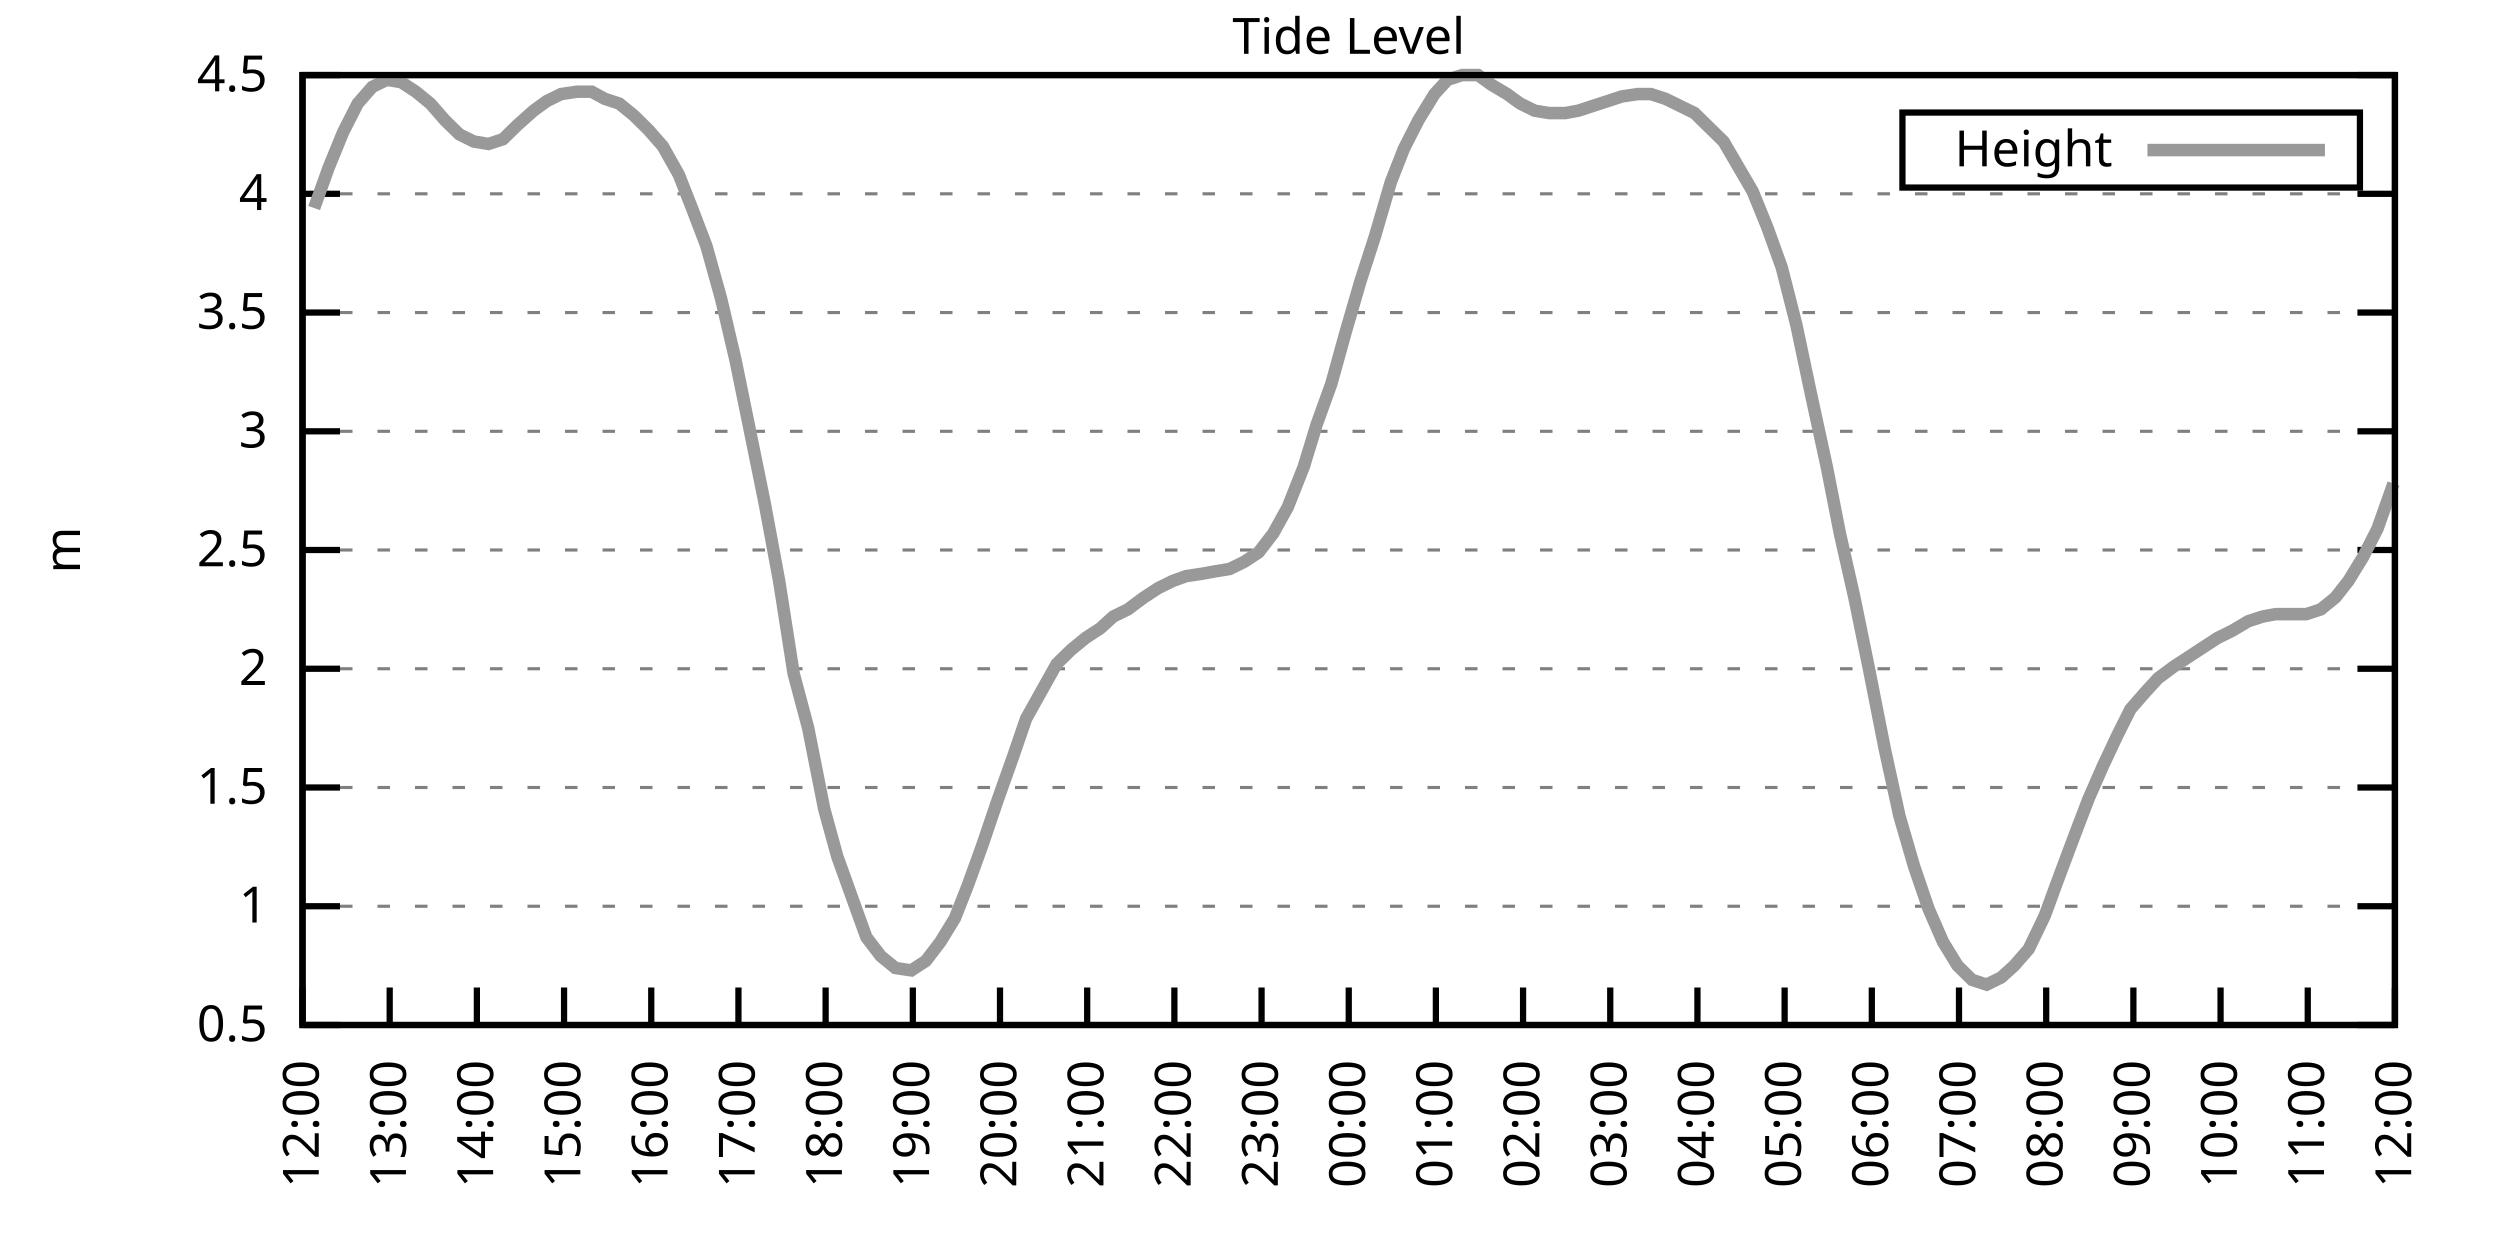
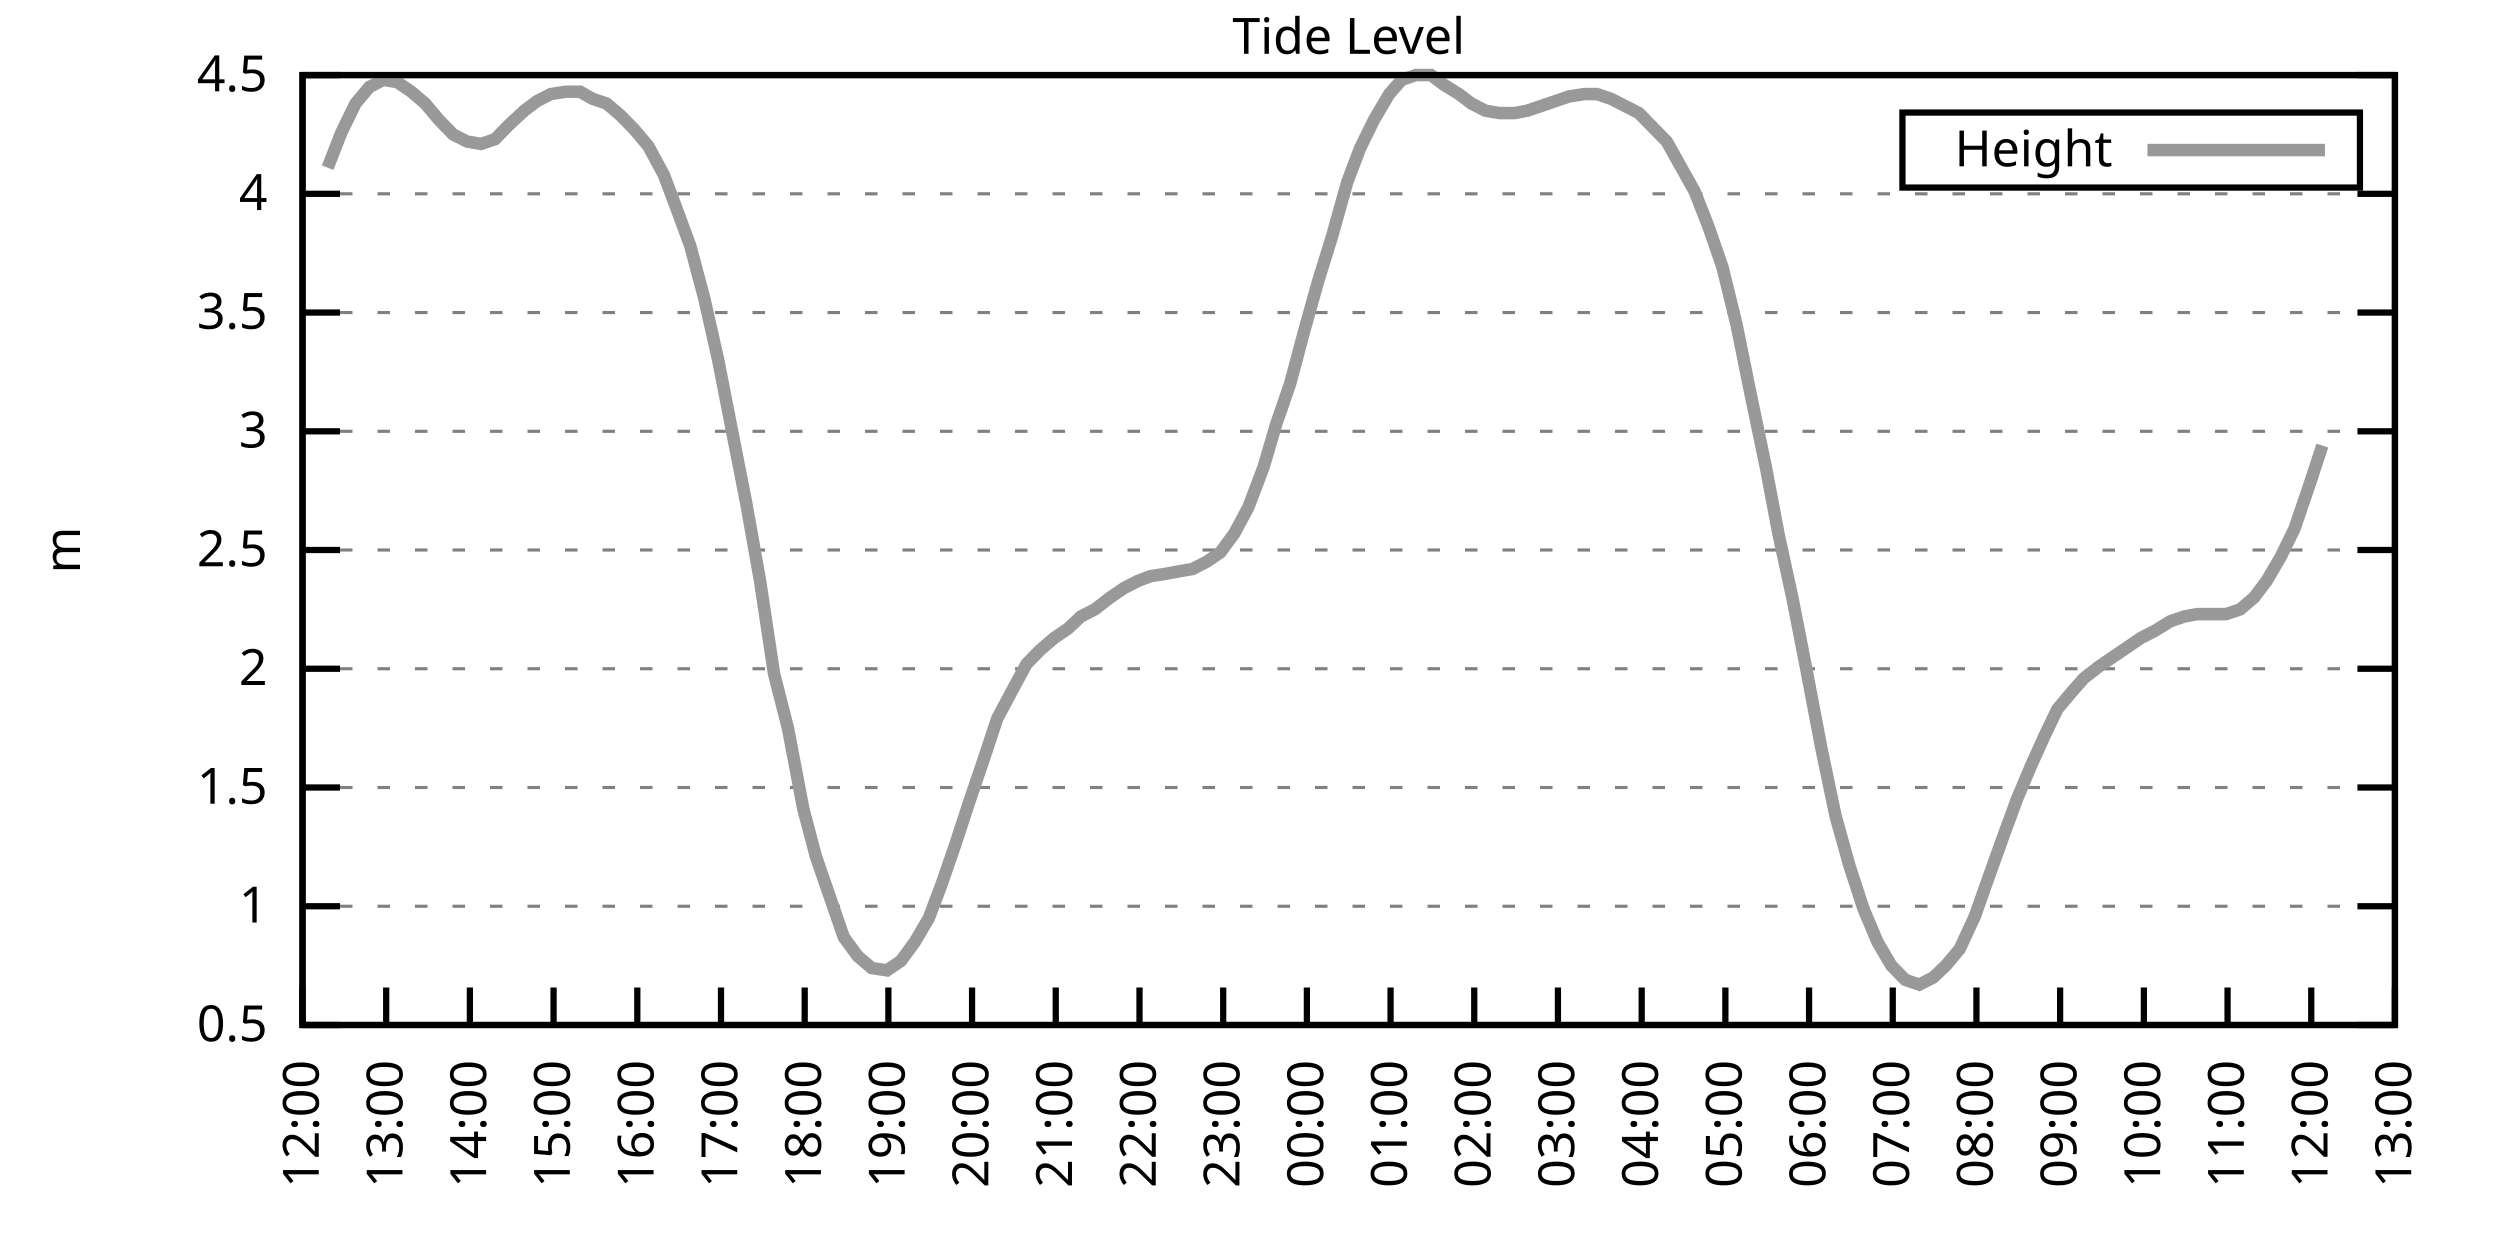
<svg xmlns="http://www.w3.org/2000/svg" xmlns:xlink="http://www.w3.org/1999/xlink" width="400" height="200" viewBox="0 0 400 200">
  <g id="gnuplot_canvas">
    <rect x="0" y="0" width="400" height="200" fill="none" />
    <defs>
      <circle id="gpDot" r="0.5" stroke-width="0.5" stroke="currentColor" />
      <path id="gpPt0" stroke-width="0.333" stroke="currentColor" d="M-1,0 h2 M0,-1 v2" />
      <path id="gpPt1" stroke-width="0.333" stroke="currentColor" d="M-1,-1 L1,1 M1,-1 L-1,1" />
      <path id="gpPt2" stroke-width="0.333" stroke="currentColor" d="M-1,0 L1,0 M0,-1 L0,1 M-1,-1 L1,1 M-1,1 L1,-1" />
      <rect id="gpPt3" stroke-width="0.333" stroke="currentColor" x="-1" y="-1" width="2" height="2" />
      <rect id="gpPt4" stroke-width="0.333" stroke="currentColor" fill="currentColor" x="-1" y="-1" width="2" height="2" />
      <circle id="gpPt5" stroke-width="0.333" stroke="currentColor" cx="0" cy="0" r="1" />
      <use xlink:href="#gpPt5" id="gpPt6" fill="currentColor" stroke="none" />
      <path id="gpPt7" stroke-width="0.333" stroke="currentColor" d="M0,-1.33 L-1.33,0.67 L1.33,0.67 z" />
      <use xlink:href="#gpPt7" id="gpPt8" fill="currentColor" stroke="none" />
      <use xlink:href="#gpPt7" id="gpPt9" stroke="currentColor" transform="rotate(180)" />
      <use xlink:href="#gpPt9" id="gpPt10" fill="currentColor" stroke="none" />
      <use xlink:href="#gpPt3" id="gpPt11" stroke="currentColor" transform="rotate(45)" />
      <use xlink:href="#gpPt11" id="gpPt12" fill="currentColor" stroke="none" />
      <path id="gpPt13" stroke-width="0.333" stroke="currentColor" d="M0,1.330 L1.265,0.411 L0.782,-1.067 L-0.782,-1.076 L-1.265,0.411 z" />
      <use xlink:href="#gpPt13" id="gpPt14" fill="currentColor" stroke="none" />
      <filter id="textbox" filterUnits="objectBoundingBox" x="0" y="0" height="1" width="1">
        <feFlood flood-color="white" flood-opacity="1" result="bgnd" />
        <feComposite in="SourceGraphic" in2="bgnd" operator="atop" />
      </filter>
      <filter id="greybox" filterUnits="objectBoundingBox" x="0" y="0" height="1" width="1">
        <feFlood flood-color="lightgrey" flood-opacity="1" result="grey" />
        <feComposite in="SourceGraphic" in2="grey" operator="atop" />
      </filter>
    </defs>
    <g fill="none" color="white" stroke="currentColor" stroke-width="1.00" stroke-linecap="butt" stroke-linejoin="miter">
</g>
    <g fill="none" color="black" stroke="currentColor" stroke-width="1.00" stroke-linecap="butt" stroke-linejoin="miter">
      <g stroke="none" shape-rendering="crispEdges">
        <polygon fill="rgb(255, 255, 255)" points="48.40,164.00 383.18,164.00 383.18,12.02 48.40,12.02 " />
      </g>
    </g>
    <g fill="none" color="black" stroke="currentColor" stroke-width="1.00" stroke-linecap="butt" stroke-linejoin="miter">
</g>
    <g fill="none" color="black" stroke="black" stroke-width="0.50" stroke-linecap="butt" stroke-linejoin="miter">
</g>
    <g fill="none" color="gray" stroke="currentColor" stroke-width="0.50" stroke-linecap="butt" stroke-linejoin="miter">
      <path stroke="gray" stroke-dasharray="2,4" class="gridline" d="M48.40,164.00 L383.19,164.00  " />
    </g>
    <g fill="none" color="gray" stroke="gray" stroke-width="1.00" stroke-linecap="butt" stroke-linejoin="miter">
</g>
    <g fill="none" color="black" stroke="currentColor" stroke-width="1.00" stroke-linecap="butt" stroke-linejoin="miter">
      <path stroke="black" d="M48.40,164.00 L54.40,164.00 M383.19,164.00 L377.19,164.00  " />
      <g transform="translate(42.80,166.60)" stroke="none" fill="black" font-family="Sans" font-size="8.00" text-anchor="end">
        <text>
          <tspan font-family="Sans"> 0.5</tspan>
        </text>
      </g>
    </g>
    <g fill="none" color="black" stroke="currentColor" stroke-width="1.00" stroke-linecap="butt" stroke-linejoin="miter">
</g>
    <g fill="none" color="black" stroke="black" stroke-width="0.50" stroke-linecap="butt" stroke-linejoin="miter">
</g>
    <g fill="none" color="gray" stroke="currentColor" stroke-width="0.50" stroke-linecap="butt" stroke-linejoin="miter">
      <path stroke="gray" stroke-dasharray="2,4" class="gridline" d="M48.40,145.00 L383.19,145.00  " />
    </g>
    <g fill="none" color="gray" stroke="gray" stroke-width="1.00" stroke-linecap="butt" stroke-linejoin="miter">
</g>
    <g fill="none" color="black" stroke="currentColor" stroke-width="1.00" stroke-linecap="butt" stroke-linejoin="miter">
      <path stroke="black" d="M48.40,145.00 L54.40,145.00 M383.19,145.00 L377.19,145.00  " />
      <g transform="translate(42.80,147.60)" stroke="none" fill="black" font-family="Sans" font-size="8.00" text-anchor="end">
        <text>
          <tspan font-family="Sans"> 1</tspan>
        </text>
      </g>
    </g>
    <g fill="none" color="black" stroke="currentColor" stroke-width="1.00" stroke-linecap="butt" stroke-linejoin="miter">
</g>
    <g fill="none" color="black" stroke="black" stroke-width="0.50" stroke-linecap="butt" stroke-linejoin="miter">
</g>
    <g fill="none" color="gray" stroke="currentColor" stroke-width="0.50" stroke-linecap="butt" stroke-linejoin="miter">
      <path stroke="gray" stroke-dasharray="2,4" class="gridline" d="M48.40,126.00 L383.19,126.00  " />
    </g>
    <g fill="none" color="gray" stroke="gray" stroke-width="1.00" stroke-linecap="butt" stroke-linejoin="miter">
</g>
    <g fill="none" color="black" stroke="currentColor" stroke-width="1.00" stroke-linecap="butt" stroke-linejoin="miter">
      <path stroke="black" d="M48.40,126.00 L54.40,126.00 M383.19,126.00 L377.19,126.00  " />
      <g transform="translate(42.80,128.60)" stroke="none" fill="black" font-family="Sans" font-size="8.00" text-anchor="end">
        <text>
          <tspan font-family="Sans"> 1.5</tspan>
        </text>
      </g>
    </g>
    <g fill="none" color="black" stroke="currentColor" stroke-width="1.00" stroke-linecap="butt" stroke-linejoin="miter">
</g>
    <g fill="none" color="black" stroke="black" stroke-width="0.50" stroke-linecap="butt" stroke-linejoin="miter">
</g>
    <g fill="none" color="gray" stroke="currentColor" stroke-width="0.50" stroke-linecap="butt" stroke-linejoin="miter">
      <path stroke="gray" stroke-dasharray="2,4" class="gridline" d="M48.40,107.00 L383.19,107.00  " />
    </g>
    <g fill="none" color="gray" stroke="gray" stroke-width="1.00" stroke-linecap="butt" stroke-linejoin="miter">
</g>
    <g fill="none" color="black" stroke="currentColor" stroke-width="1.00" stroke-linecap="butt" stroke-linejoin="miter">
      <path stroke="black" d="M48.40,107.00 L54.40,107.00 M383.19,107.00 L377.19,107.00  " />
      <g transform="translate(42.80,109.60)" stroke="none" fill="black" font-family="Sans" font-size="8.00" text-anchor="end">
        <text>
          <tspan font-family="Sans"> 2</tspan>
        </text>
      </g>
    </g>
    <g fill="none" color="black" stroke="currentColor" stroke-width="1.00" stroke-linecap="butt" stroke-linejoin="miter">
</g>
    <g fill="none" color="black" stroke="black" stroke-width="0.50" stroke-linecap="butt" stroke-linejoin="miter">
</g>
    <g fill="none" color="gray" stroke="currentColor" stroke-width="0.50" stroke-linecap="butt" stroke-linejoin="miter">
      <path stroke="gray" stroke-dasharray="2,4" class="gridline" d="M48.40,88.00 L383.19,88.00  " />
    </g>
    <g fill="none" color="gray" stroke="gray" stroke-width="1.00" stroke-linecap="butt" stroke-linejoin="miter">
</g>
    <g fill="none" color="black" stroke="currentColor" stroke-width="1.00" stroke-linecap="butt" stroke-linejoin="miter">
      <path stroke="black" d="M48.40,88.00 L54.40,88.00 M383.19,88.00 L377.19,88.00  " />
      <g transform="translate(42.80,90.60)" stroke="none" fill="black" font-family="Sans" font-size="8.00" text-anchor="end">
        <text>
          <tspan font-family="Sans"> 2.5</tspan>
        </text>
      </g>
    </g>
    <g fill="none" color="black" stroke="currentColor" stroke-width="1.00" stroke-linecap="butt" stroke-linejoin="miter">
</g>
    <g fill="none" color="black" stroke="black" stroke-width="0.50" stroke-linecap="butt" stroke-linejoin="miter">
</g>
    <g fill="none" color="gray" stroke="currentColor" stroke-width="0.50" stroke-linecap="butt" stroke-linejoin="miter">
      <path stroke="gray" stroke-dasharray="2,4" class="gridline" d="M48.40,69.01 L383.19,69.01  " />
    </g>
    <g fill="none" color="gray" stroke="gray" stroke-width="1.00" stroke-linecap="butt" stroke-linejoin="miter">
</g>
    <g fill="none" color="black" stroke="currentColor" stroke-width="1.00" stroke-linecap="butt" stroke-linejoin="miter">
      <path stroke="black" d="M48.40,69.01 L54.40,69.01 M383.19,69.01 L377.19,69.01  " />
      <g transform="translate(42.80,71.61)" stroke="none" fill="black" font-family="Sans" font-size="8.00" text-anchor="end">
        <text>
          <tspan font-family="Sans"> 3</tspan>
        </text>
      </g>
    </g>
    <g fill="none" color="black" stroke="currentColor" stroke-width="1.00" stroke-linecap="butt" stroke-linejoin="miter">
</g>
    <g fill="none" color="black" stroke="black" stroke-width="0.50" stroke-linecap="butt" stroke-linejoin="miter">
</g>
    <g fill="none" color="gray" stroke="currentColor" stroke-width="0.50" stroke-linecap="butt" stroke-linejoin="miter">
      <path stroke="gray" stroke-dasharray="2,4" class="gridline" d="M48.40,50.01 L383.19,50.01  " />
    </g>
    <g fill="none" color="gray" stroke="gray" stroke-width="1.00" stroke-linecap="butt" stroke-linejoin="miter">
</g>
    <g fill="none" color="black" stroke="currentColor" stroke-width="1.00" stroke-linecap="butt" stroke-linejoin="miter">
      <path stroke="black" d="M48.40,50.01 L54.40,50.01 M383.19,50.01 L377.19,50.01  " />
      <g transform="translate(42.80,52.61)" stroke="none" fill="black" font-family="Sans" font-size="8.00" text-anchor="end">
        <text>
          <tspan font-family="Sans"> 3.5</tspan>
        </text>
      </g>
    </g>
    <g fill="none" color="black" stroke="currentColor" stroke-width="1.00" stroke-linecap="butt" stroke-linejoin="miter">
</g>
    <g fill="none" color="black" stroke="black" stroke-width="0.50" stroke-linecap="butt" stroke-linejoin="miter">
</g>
    <g fill="none" color="gray" stroke="currentColor" stroke-width="0.50" stroke-linecap="butt" stroke-linejoin="miter">
      <path stroke="gray" stroke-dasharray="2,4" class="gridline" d="M48.40,31.01 L383.19,31.01  " />
    </g>
    <g fill="none" color="gray" stroke="gray" stroke-width="1.00" stroke-linecap="butt" stroke-linejoin="miter">
</g>
    <g fill="none" color="black" stroke="currentColor" stroke-width="1.00" stroke-linecap="butt" stroke-linejoin="miter">
      <path stroke="black" d="M48.40,31.01 L54.40,31.01 M383.19,31.01 L377.19,31.01  " />
      <g transform="translate(42.80,33.61)" stroke="none" fill="black" font-family="Sans" font-size="8.00" text-anchor="end">
        <text>
          <tspan font-family="Sans"> 4</tspan>
        </text>
      </g>
    </g>
    <g fill="none" color="black" stroke="currentColor" stroke-width="1.00" stroke-linecap="butt" stroke-linejoin="miter">
</g>
    <g fill="none" color="black" stroke="black" stroke-width="0.50" stroke-linecap="butt" stroke-linejoin="miter">
</g>
    <g fill="none" color="gray" stroke="currentColor" stroke-width="0.50" stroke-linecap="butt" stroke-linejoin="miter">
      <path stroke="gray" stroke-dasharray="2,4" class="gridline" d="M48.40,12.01 L383.19,12.01  " />
    </g>
    <g fill="none" color="gray" stroke="gray" stroke-width="1.00" stroke-linecap="butt" stroke-linejoin="miter">
</g>
    <g fill="none" color="black" stroke="currentColor" stroke-width="1.00" stroke-linecap="butt" stroke-linejoin="miter">
      <path stroke="black" d="M48.40,12.01 L54.40,12.01 M383.19,12.01 L377.19,12.01  " />
      <g transform="translate(42.80,14.61)" stroke="none" fill="black" font-family="Sans" font-size="8.00" text-anchor="end">
        <text>
          <tspan font-family="Sans"> 4.5</tspan>
        </text>
      </g>
    </g>
    <g fill="none" color="black" stroke="currentColor" stroke-width="1.00" stroke-linecap="butt" stroke-linejoin="miter">
      <path stroke="black" d="M48.40,164.00 L48.40,158.00  " />
      <g transform="translate(51.00,169.60) rotate(270.00)" stroke="none" fill="black" font-family="Sans" font-size="8.00" text-anchor="end">
        <text>
          <tspan font-family="Sans">12:00</tspan>
        </text>
      </g>
    </g>
    <g fill="none" color="black" stroke="currentColor" stroke-width="1.00" stroke-linecap="butt" stroke-linejoin="miter">
-       <path stroke="black" d="M62.35,164.00 L62.35,158.00  " />
-       <g transform="translate(64.95,169.60) rotate(270.00)" stroke="none" fill="black" font-family="Sans" font-size="8.00" text-anchor="end">
+       <path stroke="black" d="M61.79,164.00 L61.79,158.00  " />
+       <g transform="translate(64.39,169.60) rotate(270.00)" stroke="none" fill="black" font-family="Sans" font-size="8.00" text-anchor="end">
        <text>
          <tspan font-family="Sans">13:00</tspan>
        </text>
      </g>
    </g>
    <g fill="none" color="black" stroke="currentColor" stroke-width="1.00" stroke-linecap="butt" stroke-linejoin="miter">
-       <path stroke="black" d="M76.30,164.00 L76.30,158.00  " />
-       <g transform="translate(78.90,169.60) rotate(270.00)" stroke="none" fill="black" font-family="Sans" font-size="8.00" text-anchor="end">
+       <path stroke="black" d="M75.18,164.00 L75.18,158.00  " />
+       <g transform="translate(77.78,169.60) rotate(270.00)" stroke="none" fill="black" font-family="Sans" font-size="8.00" text-anchor="end">
        <text>
          <tspan font-family="Sans">14:00</tspan>
        </text>
      </g>
    </g>
    <g fill="none" color="black" stroke="currentColor" stroke-width="1.00" stroke-linecap="butt" stroke-linejoin="miter">
-       <path stroke="black" d="M90.25,164.00 L90.25,158.00  " />
-       <g transform="translate(92.85,169.60) rotate(270.00)" stroke="none" fill="black" font-family="Sans" font-size="8.00" text-anchor="end">
+       <path stroke="black" d="M88.57,164.00 L88.57,158.00  " />
+       <g transform="translate(91.17,169.60) rotate(270.00)" stroke="none" fill="black" font-family="Sans" font-size="8.00" text-anchor="end">
        <text>
          <tspan font-family="Sans">15:00</tspan>
        </text>
      </g>
    </g>
    <g fill="none" color="black" stroke="currentColor" stroke-width="1.00" stroke-linecap="butt" stroke-linejoin="miter">
-       <path stroke="black" d="M104.20,164.00 L104.20,158.00  " />
-       <g transform="translate(106.80,169.60) rotate(270.00)" stroke="none" fill="black" font-family="Sans" font-size="8.00" text-anchor="end">
+       <path stroke="black" d="M101.97,164.00 L101.97,158.00  " />
+       <g transform="translate(104.57,169.60) rotate(270.00)" stroke="none" fill="black" font-family="Sans" font-size="8.00" text-anchor="end">
        <text>
          <tspan font-family="Sans">16:00</tspan>
        </text>
      </g>
    </g>
    <g fill="none" color="black" stroke="currentColor" stroke-width="1.00" stroke-linecap="butt" stroke-linejoin="miter">
-       <path stroke="black" d="M118.15,164.00 L118.15,158.00  " />
-       <g transform="translate(120.75,169.60) rotate(270.00)" stroke="none" fill="black" font-family="Sans" font-size="8.00" text-anchor="end">
+       <path stroke="black" d="M115.36,164.00 L115.36,158.00  " />
+       <g transform="translate(117.96,169.60) rotate(270.00)" stroke="none" fill="black" font-family="Sans" font-size="8.00" text-anchor="end">
        <text>
          <tspan font-family="Sans">17:00</tspan>
        </text>
      </g>
    </g>
    <g fill="none" color="black" stroke="currentColor" stroke-width="1.00" stroke-linecap="butt" stroke-linejoin="miter">
-       <path stroke="black" d="M132.10,164.00 L132.10,158.00  " />
-       <g transform="translate(134.70,169.60) rotate(270.00)" stroke="none" fill="black" font-family="Sans" font-size="8.00" text-anchor="end">
+       <path stroke="black" d="M128.75,164.00 L128.75,158.00  " />
+       <g transform="translate(131.35,169.60) rotate(270.00)" stroke="none" fill="black" font-family="Sans" font-size="8.00" text-anchor="end">
        <text>
          <tspan font-family="Sans">18:00</tspan>
        </text>
      </g>
    </g>
    <g fill="none" color="black" stroke="currentColor" stroke-width="1.00" stroke-linecap="butt" stroke-linejoin="miter">
-       <path stroke="black" d="M146.05,164.00 L146.05,158.00  " />
-       <g transform="translate(148.65,169.60) rotate(270.00)" stroke="none" fill="black" font-family="Sans" font-size="8.00" text-anchor="end">
+       <path stroke="black" d="M142.14,164.00 L142.14,158.00  " />
+       <g transform="translate(144.74,169.60) rotate(270.00)" stroke="none" fill="black" font-family="Sans" font-size="8.00" text-anchor="end">
        <text>
          <tspan font-family="Sans">19:00</tspan>
        </text>
      </g>
    </g>
    <g fill="none" color="black" stroke="currentColor" stroke-width="1.00" stroke-linecap="butt" stroke-linejoin="miter">
-       <path stroke="black" d="M160.00,164.00 L160.00,158.00  " />
-       <g transform="translate(162.60,169.60) rotate(270.00)" stroke="none" fill="black" font-family="Sans" font-size="8.00" text-anchor="end">
+       <path stroke="black" d="M155.53,164.00 L155.53,158.00  " />
+       <g transform="translate(158.13,169.60) rotate(270.00)" stroke="none" fill="black" font-family="Sans" font-size="8.00" text-anchor="end">
        <text>
          <tspan font-family="Sans">20:00</tspan>
        </text>
      </g>
    </g>
    <g fill="none" color="black" stroke="currentColor" stroke-width="1.00" stroke-linecap="butt" stroke-linejoin="miter">
-       <path stroke="black" d="M173.95,164.00 L173.95,158.00  " />
-       <g transform="translate(176.55,169.60) rotate(270.00)" stroke="none" fill="black" font-family="Sans" font-size="8.00" text-anchor="end">
+       <path stroke="black" d="M168.92,164.00 L168.92,158.00  " />
+       <g transform="translate(171.52,169.60) rotate(270.00)" stroke="none" fill="black" font-family="Sans" font-size="8.00" text-anchor="end">
        <text>
          <tspan font-family="Sans">21:00</tspan>
        </text>
      </g>
    </g>
    <g fill="none" color="black" stroke="currentColor" stroke-width="1.00" stroke-linecap="butt" stroke-linejoin="miter">
-       <path stroke="black" d="M187.90,164.00 L187.90,158.00  " />
-       <g transform="translate(190.50,169.60) rotate(270.00)" stroke="none" fill="black" font-family="Sans" font-size="8.00" text-anchor="end">
+       <path stroke="black" d="M182.32,164.00 L182.32,158.00  " />
+       <g transform="translate(184.92,169.60) rotate(270.00)" stroke="none" fill="black" font-family="Sans" font-size="8.00" text-anchor="end">
        <text>
          <tspan font-family="Sans">22:00</tspan>
        </text>
      </g>
    </g>
    <g fill="none" color="black" stroke="currentColor" stroke-width="1.00" stroke-linecap="butt" stroke-linejoin="miter">
-       <path stroke="black" d="M201.85,164.00 L201.85,158.00  " />
-       <g transform="translate(204.45,169.60) rotate(270.00)" stroke="none" fill="black" font-family="Sans" font-size="8.00" text-anchor="end">
+       <path stroke="black" d="M195.71,164.00 L195.71,158.00  " />
+       <g transform="translate(198.31,169.60) rotate(270.00)" stroke="none" fill="black" font-family="Sans" font-size="8.00" text-anchor="end">
        <text>
          <tspan font-family="Sans">23:00</tspan>
        </text>
      </g>
    </g>
    <g fill="none" color="black" stroke="currentColor" stroke-width="1.00" stroke-linecap="butt" stroke-linejoin="miter">
-       <path stroke="black" d="M215.80,164.00 L215.80,158.00  " />
-       <g transform="translate(218.40,169.60) rotate(270.00)" stroke="none" fill="black" font-family="Sans" font-size="8.00" text-anchor="end">
+       <path stroke="black" d="M209.10,164.00 L209.10,158.00  " />
+       <g transform="translate(211.70,169.60) rotate(270.00)" stroke="none" fill="black" font-family="Sans" font-size="8.00" text-anchor="end">
        <text>
          <tspan font-family="Sans">00:00</tspan>
        </text>
      </g>
    </g>
    <g fill="none" color="black" stroke="currentColor" stroke-width="1.00" stroke-linecap="butt" stroke-linejoin="miter">
-       <path stroke="black" d="M229.74,164.00 L229.74,158.00  " />
-       <g transform="translate(232.34,169.60) rotate(270.00)" stroke="none" fill="black" font-family="Sans" font-size="8.00" text-anchor="end">
+       <path stroke="black" d="M222.49,164.00 L222.49,158.00  " />
+       <g transform="translate(225.09,169.60) rotate(270.00)" stroke="none" fill="black" font-family="Sans" font-size="8.00" text-anchor="end">
        <text>
          <tspan font-family="Sans">01:00</tspan>
        </text>
      </g>
    </g>
    <g fill="none" color="black" stroke="currentColor" stroke-width="1.00" stroke-linecap="butt" stroke-linejoin="miter">
-       <path stroke="black" d="M243.69,164.00 L243.69,158.00  " />
-       <g transform="translate(246.29,169.60) rotate(270.00)" stroke="none" fill="black" font-family="Sans" font-size="8.00" text-anchor="end">
+       <path stroke="black" d="M235.88,164.00 L235.88,158.00  " />
+       <g transform="translate(238.48,169.60) rotate(270.00)" stroke="none" fill="black" font-family="Sans" font-size="8.00" text-anchor="end">
        <text>
          <tspan font-family="Sans">02:00</tspan>
        </text>
      </g>
    </g>
    <g fill="none" color="black" stroke="currentColor" stroke-width="1.00" stroke-linecap="butt" stroke-linejoin="miter">
-       <path stroke="black" d="M257.64,164.00 L257.64,158.00  " />
-       <g transform="translate(260.24,169.60) rotate(270.00)" stroke="none" fill="black" font-family="Sans" font-size="8.00" text-anchor="end">
+       <path stroke="black" d="M249.27,164.00 L249.27,158.00  " />
+       <g transform="translate(251.87,169.60) rotate(270.00)" stroke="none" fill="black" font-family="Sans" font-size="8.00" text-anchor="end">
        <text>
          <tspan font-family="Sans">03:00</tspan>
        </text>
      </g>
    </g>
    <g fill="none" color="black" stroke="currentColor" stroke-width="1.00" stroke-linecap="butt" stroke-linejoin="miter">
-       <path stroke="black" d="M271.59,164.00 L271.59,158.00  " />
-       <g transform="translate(274.19,169.60) rotate(270.00)" stroke="none" fill="black" font-family="Sans" font-size="8.00" text-anchor="end">
+       <path stroke="black" d="M262.67,164.00 L262.67,158.00  " />
+       <g transform="translate(265.27,169.60) rotate(270.00)" stroke="none" fill="black" font-family="Sans" font-size="8.00" text-anchor="end">
        <text>
          <tspan font-family="Sans">04:00</tspan>
        </text>
      </g>
    </g>
    <g fill="none" color="black" stroke="currentColor" stroke-width="1.00" stroke-linecap="butt" stroke-linejoin="miter">
-       <path stroke="black" d="M285.54,164.00 L285.54,158.00  " />
-       <g transform="translate(288.14,169.60) rotate(270.00)" stroke="none" fill="black" font-family="Sans" font-size="8.00" text-anchor="end">
+       <path stroke="black" d="M276.06,164.00 L276.06,158.00  " />
+       <g transform="translate(278.66,169.60) rotate(270.00)" stroke="none" fill="black" font-family="Sans" font-size="8.00" text-anchor="end">
        <text>
          <tspan font-family="Sans">05:00</tspan>
        </text>
      </g>
    </g>
    <g fill="none" color="black" stroke="currentColor" stroke-width="1.00" stroke-linecap="butt" stroke-linejoin="miter">
-       <path stroke="black" d="M299.49,164.00 L299.49,158.00  " />
-       <g transform="translate(302.09,169.60) rotate(270.00)" stroke="none" fill="black" font-family="Sans" font-size="8.00" text-anchor="end">
+       <path stroke="black" d="M289.45,164.00 L289.45,158.00  " />
+       <g transform="translate(292.05,169.60) rotate(270.00)" stroke="none" fill="black" font-family="Sans" font-size="8.00" text-anchor="end">
        <text>
          <tspan font-family="Sans">06:00</tspan>
        </text>
      </g>
    </g>
    <g fill="none" color="black" stroke="currentColor" stroke-width="1.00" stroke-linecap="butt" stroke-linejoin="miter">
-       <path stroke="black" d="M313.44,164.00 L313.44,158.00  " />
-       <g transform="translate(316.04,169.60) rotate(270.00)" stroke="none" fill="black" font-family="Sans" font-size="8.00" text-anchor="end">
+       <path stroke="black" d="M302.84,164.00 L302.84,158.00  " />
+       <g transform="translate(305.44,169.60) rotate(270.00)" stroke="none" fill="black" font-family="Sans" font-size="8.00" text-anchor="end">
        <text>
          <tspan font-family="Sans">07:00</tspan>
        </text>
      </g>
    </g>
    <g fill="none" color="black" stroke="currentColor" stroke-width="1.00" stroke-linecap="butt" stroke-linejoin="miter">
-       <path stroke="black" d="M327.39,164.00 L327.39,158.00  " />
-       <g transform="translate(329.99,169.60) rotate(270.00)" stroke="none" fill="black" font-family="Sans" font-size="8.00" text-anchor="end">
+       <path stroke="black" d="M316.23,164.00 L316.23,158.00  " />
+       <g transform="translate(318.83,169.60) rotate(270.00)" stroke="none" fill="black" font-family="Sans" font-size="8.00" text-anchor="end">
        <text>
          <tspan font-family="Sans">08:00</tspan>
        </text>
      </g>
    </g>
    <g fill="none" color="black" stroke="currentColor" stroke-width="1.00" stroke-linecap="butt" stroke-linejoin="miter">
-       <path stroke="black" d="M341.34,164.00 L341.34,158.00  " />
-       <g transform="translate(343.94,169.60) rotate(270.00)" stroke="none" fill="black" font-family="Sans" font-size="8.00" text-anchor="end">
+       <path stroke="black" d="M329.62,164.00 L329.62,158.00  " />
+       <g transform="translate(332.22,169.60) rotate(270.00)" stroke="none" fill="black" font-family="Sans" font-size="8.00" text-anchor="end">
        <text>
          <tspan font-family="Sans">09:00</tspan>
        </text>
      </g>
    </g>
    <g fill="none" color="black" stroke="currentColor" stroke-width="1.00" stroke-linecap="butt" stroke-linejoin="miter">
-       <path stroke="black" d="M355.29,164.00 L355.29,158.00  " />
-       <g transform="translate(357.89,169.60) rotate(270.00)" stroke="none" fill="black" font-family="Sans" font-size="8.00" text-anchor="end">
+       <path stroke="black" d="M343.02,164.00 L343.02,158.00  " />
+       <g transform="translate(345.62,169.60) rotate(270.00)" stroke="none" fill="black" font-family="Sans" font-size="8.00" text-anchor="end">
        <text>
          <tspan font-family="Sans">10:00</tspan>
        </text>
      </g>
    </g>
    <g fill="none" color="black" stroke="currentColor" stroke-width="1.00" stroke-linecap="butt" stroke-linejoin="miter">
-       <path stroke="black" d="M369.24,164.00 L369.24,158.00  " />
-       <g transform="translate(371.84,169.60) rotate(270.00)" stroke="none" fill="black" font-family="Sans" font-size="8.00" text-anchor="end">
+       <path stroke="black" d="M356.41,164.00 L356.41,158.00  " />
+       <g transform="translate(359.01,169.60) rotate(270.00)" stroke="none" fill="black" font-family="Sans" font-size="8.00" text-anchor="end">
        <text>
          <tspan font-family="Sans">11:00</tspan>
+         </text>
+       </g>
+     </g>
+     <g fill="none" color="black" stroke="currentColor" stroke-width="1.00" stroke-linecap="butt" stroke-linejoin="miter">
+       <path stroke="black" d="M369.80,164.00 L369.80,158.00  " />
+       <g transform="translate(372.40,169.60) rotate(270.00)" stroke="none" fill="black" font-family="Sans" font-size="8.00" text-anchor="end">
+         <text>
+           <tspan font-family="Sans">12:00</tspan>
        </text>
      </g>
    </g>
    <g fill="none" color="black" stroke="currentColor" stroke-width="1.00" stroke-linecap="butt" stroke-linejoin="miter">
      <path stroke="black" d="M383.19,164.00 L383.19,158.00  " />
      <g transform="translate(385.79,169.60) rotate(270.00)" stroke="none" fill="black" font-family="Sans" font-size="8.00" text-anchor="end">
        <text>
-           <tspan font-family="Sans">12:00</tspan>
+           <tspan font-family="Sans">13:00</tspan>
        </text>
      </g>
    </g>
    <g fill="none" color="black" stroke="currentColor" stroke-width="1.00" stroke-linecap="butt" stroke-linejoin="miter">
</g>
    <g fill="none" color="black" stroke="currentColor" stroke-width="1.00" stroke-linecap="butt" stroke-linejoin="miter">
      <path stroke="black" d="M48.40,12.01 L48.40,164.00 L383.19,164.00 L383.19,12.01 L48.40,12.01 Z  " />
    </g>
    <g fill="none" color="black" stroke="currentColor" stroke-width="1.00" stroke-linecap="butt" stroke-linejoin="miter">
</g>
    <g fill="none" color="black" stroke="currentColor" stroke-width="1.00" stroke-linecap="butt" stroke-linejoin="miter">
      <path stroke="black" d="M304.39,30.01 L304.39,18.01 L377.59,18.01 L377.59,30.01 L304.39,30.01 Z  " />
    </g>
    <g id="Tide_level_plot_1">
      <g fill="none" color="white" stroke="black" stroke-width="2.00" stroke-linecap="butt" stroke-linejoin="miter">
</g>
      <g fill="none" color="black" stroke="currentColor" stroke-width="2.00" stroke-linecap="butt" stroke-linejoin="miter">
        <g transform="translate(337.99,26.61)" stroke="none" fill="black" font-family="Sans" font-size="8.00" text-anchor="end">
          <text>
            <tspan font-family="Sans">Height</tspan>
          </text>
        </g>
      </g>
      <g fill="none" color="black" stroke="currentColor" stroke-width="2.00" stroke-linecap="butt" stroke-linejoin="miter">
-         <path stroke="rgb(153, 153, 153)" d="M343.59,24.01 L371.99,24.01 M50.26,33.29 L52.58,26.83 L54.91,21.13 L57.23,16.57 L59.56,13.91 L61.88,12.77   L64.21,13.15 L66.53,14.67 L68.86,16.57 L71.18,19.23 L73.51,21.51 L75.83,22.65 L78.16,23.03 L80.48,22.27   L82.81,19.99 L85.37,17.71 L87.46,16.19 L89.78,15.05 L92.34,14.67 L94.67,14.67 L96.76,15.81 L99.08,16.57   L101.41,18.47 L103.73,20.75 L106.06,23.41 L108.62,27.97 L110.71,33.29 L113.03,39.37 L115.36,47.73 L117.68,57.61   L120.01,69.01 L122.33,80.41 L124.66,92.94 L126.98,107.76 L129.31,116.50 L131.87,129.42 L133.96,137.02 L136.28,143.48   L138.61,149.94 L140.93,152.98 L143.26,154.88 L145.81,155.26 L148.14,153.74 L150.46,150.70 L152.79,146.90 L154.88,141.58   L157.21,135.12 L159.53,128.28 L162.09,121.06 L164.18,114.98 L166.51,110.80 L169.06,106.24 L171.39,103.96 L173.71,102.06   L176.04,100.54 L178.13,98.64 L180.46,97.50 L183.01,95.60 L185.34,94.08 L187.66,92.94 L189.76,92.18 L192.31,91.80   L194.41,91.42 L196.73,91.04 L199.06,89.90 L201.38,88.38 L203.71,85.35 L206.03,81.17 L208.59,74.71 L210.68,67.87   L213.01,61.41 L215.33,53.05 L217.65,45.07 L219.98,37.85 L222.54,29.11 L224.63,23.79 L226.95,19.23 L229.51,15.05   L231.60,12.77 L233.93,12.01 L236.49,12.01 L238.58,13.53 L241.14,15.05 L243.23,16.57 L245.55,17.71 L247.88,18.09   L250.44,18.09 L252.53,17.71 L254.85,16.95 L257.18,16.19 L259.50,15.43 L262.06,15.05 L264.15,15.05 L266.48,15.81   L268.80,16.95 L271.13,18.09 L273.45,20.37 L275.78,22.65 L280.43,30.63 L282.75,36.33 L285.08,42.79 L287.40,51.91   L289.73,62.93 L292.29,74.71 L294.38,85.35 L296.70,95.60 L299.03,107.00 L301.58,119.92 L303.91,130.56 L306.23,138.54   L308.56,145.38 L310.88,150.70 L313.21,154.50 L315.53,156.78 L317.86,157.54 L320.18,156.40 L322.28,154.50 L324.60,151.84   L327.16,146.52 L329.25,140.82 L331.81,133.98 L334.13,127.90 L336.46,122.58 L338.78,117.64 L340.88,113.46 L343.20,110.80   L345.29,108.52 L347.85,106.62 L350.18,105.10 L352.50,103.58 L354.83,102.06 L357.15,100.92 L359.71,99.40 L362.03,98.64   L364.13,98.26 L366.45,98.26 L369.01,98.26 L371.33,97.50 L373.66,95.60 L375.75,92.94 L378.08,89.14 L380.40,84.59   L382.96,77.37  " />
+         <path stroke="rgb(153, 153, 153)" d="M343.59,24.01 L371.99,24.01 M52.42,26.83 L54.65,21.13 L56.88,16.57 L59.11,13.91 L61.35,12.77 L63.58,13.15   L65.81,14.67 L68.04,16.57 L70.27,19.23 L72.50,21.51 L74.74,22.65 L76.97,23.03 L79.20,22.27 L81.43,19.99   L83.89,17.71 L85.90,16.19 L88.13,15.05 L90.58,14.67 L92.82,14.67 L94.82,15.81 L97.06,16.57 L99.29,18.47   L101.52,20.75 L103.75,23.41 L106.21,27.97 L108.22,33.29 L110.45,39.37 L112.68,47.73 L114.91,57.61 L117.14,69.01   L119.38,80.41 L121.61,92.94 L123.84,107.76 L126.07,116.50 L128.53,129.42 L130.54,137.02 L132.77,143.48 L135.00,149.94   L137.23,152.98 L139.46,154.88 L141.92,155.26 L144.15,153.74 L146.38,150.70 L148.61,146.90 L150.62,141.58 L152.85,135.12   L155.09,128.28 L157.54,121.06 L159.55,114.98 L161.78,110.80 L164.24,106.24 L166.47,103.96 L168.70,102.06 L170.93,100.54   L172.94,98.64 L175.17,97.50 L177.63,95.60 L179.86,94.08 L182.09,92.94 L184.10,92.18 L186.56,91.80 L188.57,91.42   L190.80,91.04 L193.03,89.90 L195.26,88.38 L197.49,85.35 L199.73,81.17 L202.18,74.71 L204.19,67.87 L206.42,61.41   L208.65,53.05 L210.88,45.07 L213.12,37.85 L215.57,29.11 L217.58,23.79 L219.81,19.23 L222.27,15.05 L224.28,12.77   L226.51,12.01 L228.96,12.01 L230.97,13.53 L233.43,15.05 L235.44,16.57 L237.67,17.71 L239.90,18.09 L242.36,18.09   L244.36,17.71 L246.60,16.95 L248.83,16.19 L251.06,15.43 L253.51,15.05 L255.52,15.05 L257.76,15.81 L259.99,16.95   L262.22,18.09 L264.45,20.37 L266.68,22.65 L271.15,30.63 L273.38,36.33 L275.61,42.79 L277.84,51.91 L280.07,62.93   L282.53,74.71 L284.54,85.35 L286.77,95.60 L289.00,107.00 L291.46,119.92 L293.69,130.56 L295.92,138.54 L298.15,145.38   L300.39,150.70 L302.62,154.50 L304.85,156.78 L307.08,157.54 L309.31,156.40 L311.32,154.50 L313.55,151.84 L316.01,146.52   L318.02,140.82 L320.47,133.98 L322.70,127.90 L324.94,122.58 L327.17,117.64 L329.18,113.46 L331.41,110.80 L333.42,108.52   L335.87,106.62 L338.10,105.10 L340.34,103.58 L342.57,102.06 L344.80,100.92 L347.26,99.40 L349.49,98.64 L351.50,98.26   L353.73,98.26 L356.18,98.26 L358.42,97.50 L360.65,95.60 L362.66,92.94 L364.89,89.14 L367.12,84.59 L369.58,77.37   L371.58,71.29  " />
      </g>
    </g>
    <g fill="none" color="black" stroke="currentColor" stroke-width="2.00" stroke-linecap="butt" stroke-linejoin="miter">
</g>
    <g fill="none" color="black" stroke="black" stroke-width="1.00" stroke-linecap="butt" stroke-linejoin="miter">
</g>
    <g fill="none" color="black" stroke="currentColor" stroke-width="1.00" stroke-linecap="butt" stroke-linejoin="miter">
      <path stroke="black" d="M48.40,12.01 L48.40,164.00 L383.19,164.00 L383.19,12.01 L48.40,12.01 Z  " />
      <g transform="translate(12.80,88.01) rotate(270.00)" stroke="none" fill="black" font-family="Sans" font-size="8.00" text-anchor="middle">
        <text>
          <tspan font-family="Sans">m</tspan>
        </text>
      </g>
    </g>
    <g fill="none" color="black" stroke="currentColor" stroke-width="1.00" stroke-linecap="butt" stroke-linejoin="miter">
</g>
    <g fill="none" color="black" stroke="currentColor" stroke-width="1.00" stroke-linecap="butt" stroke-linejoin="miter">
      <g transform="translate(215.79,8.61)" stroke="none" fill="black" font-family="Sans" font-size="8.00" text-anchor="middle">
        <text>
          <tspan font-family="Sans">Tide Level</tspan>
        </text>
      </g>
    </g>
    <g fill="none" color="black" stroke="currentColor" stroke-width="1.00" stroke-linecap="butt" stroke-linejoin="miter">
</g>
  </g>
</svg>
